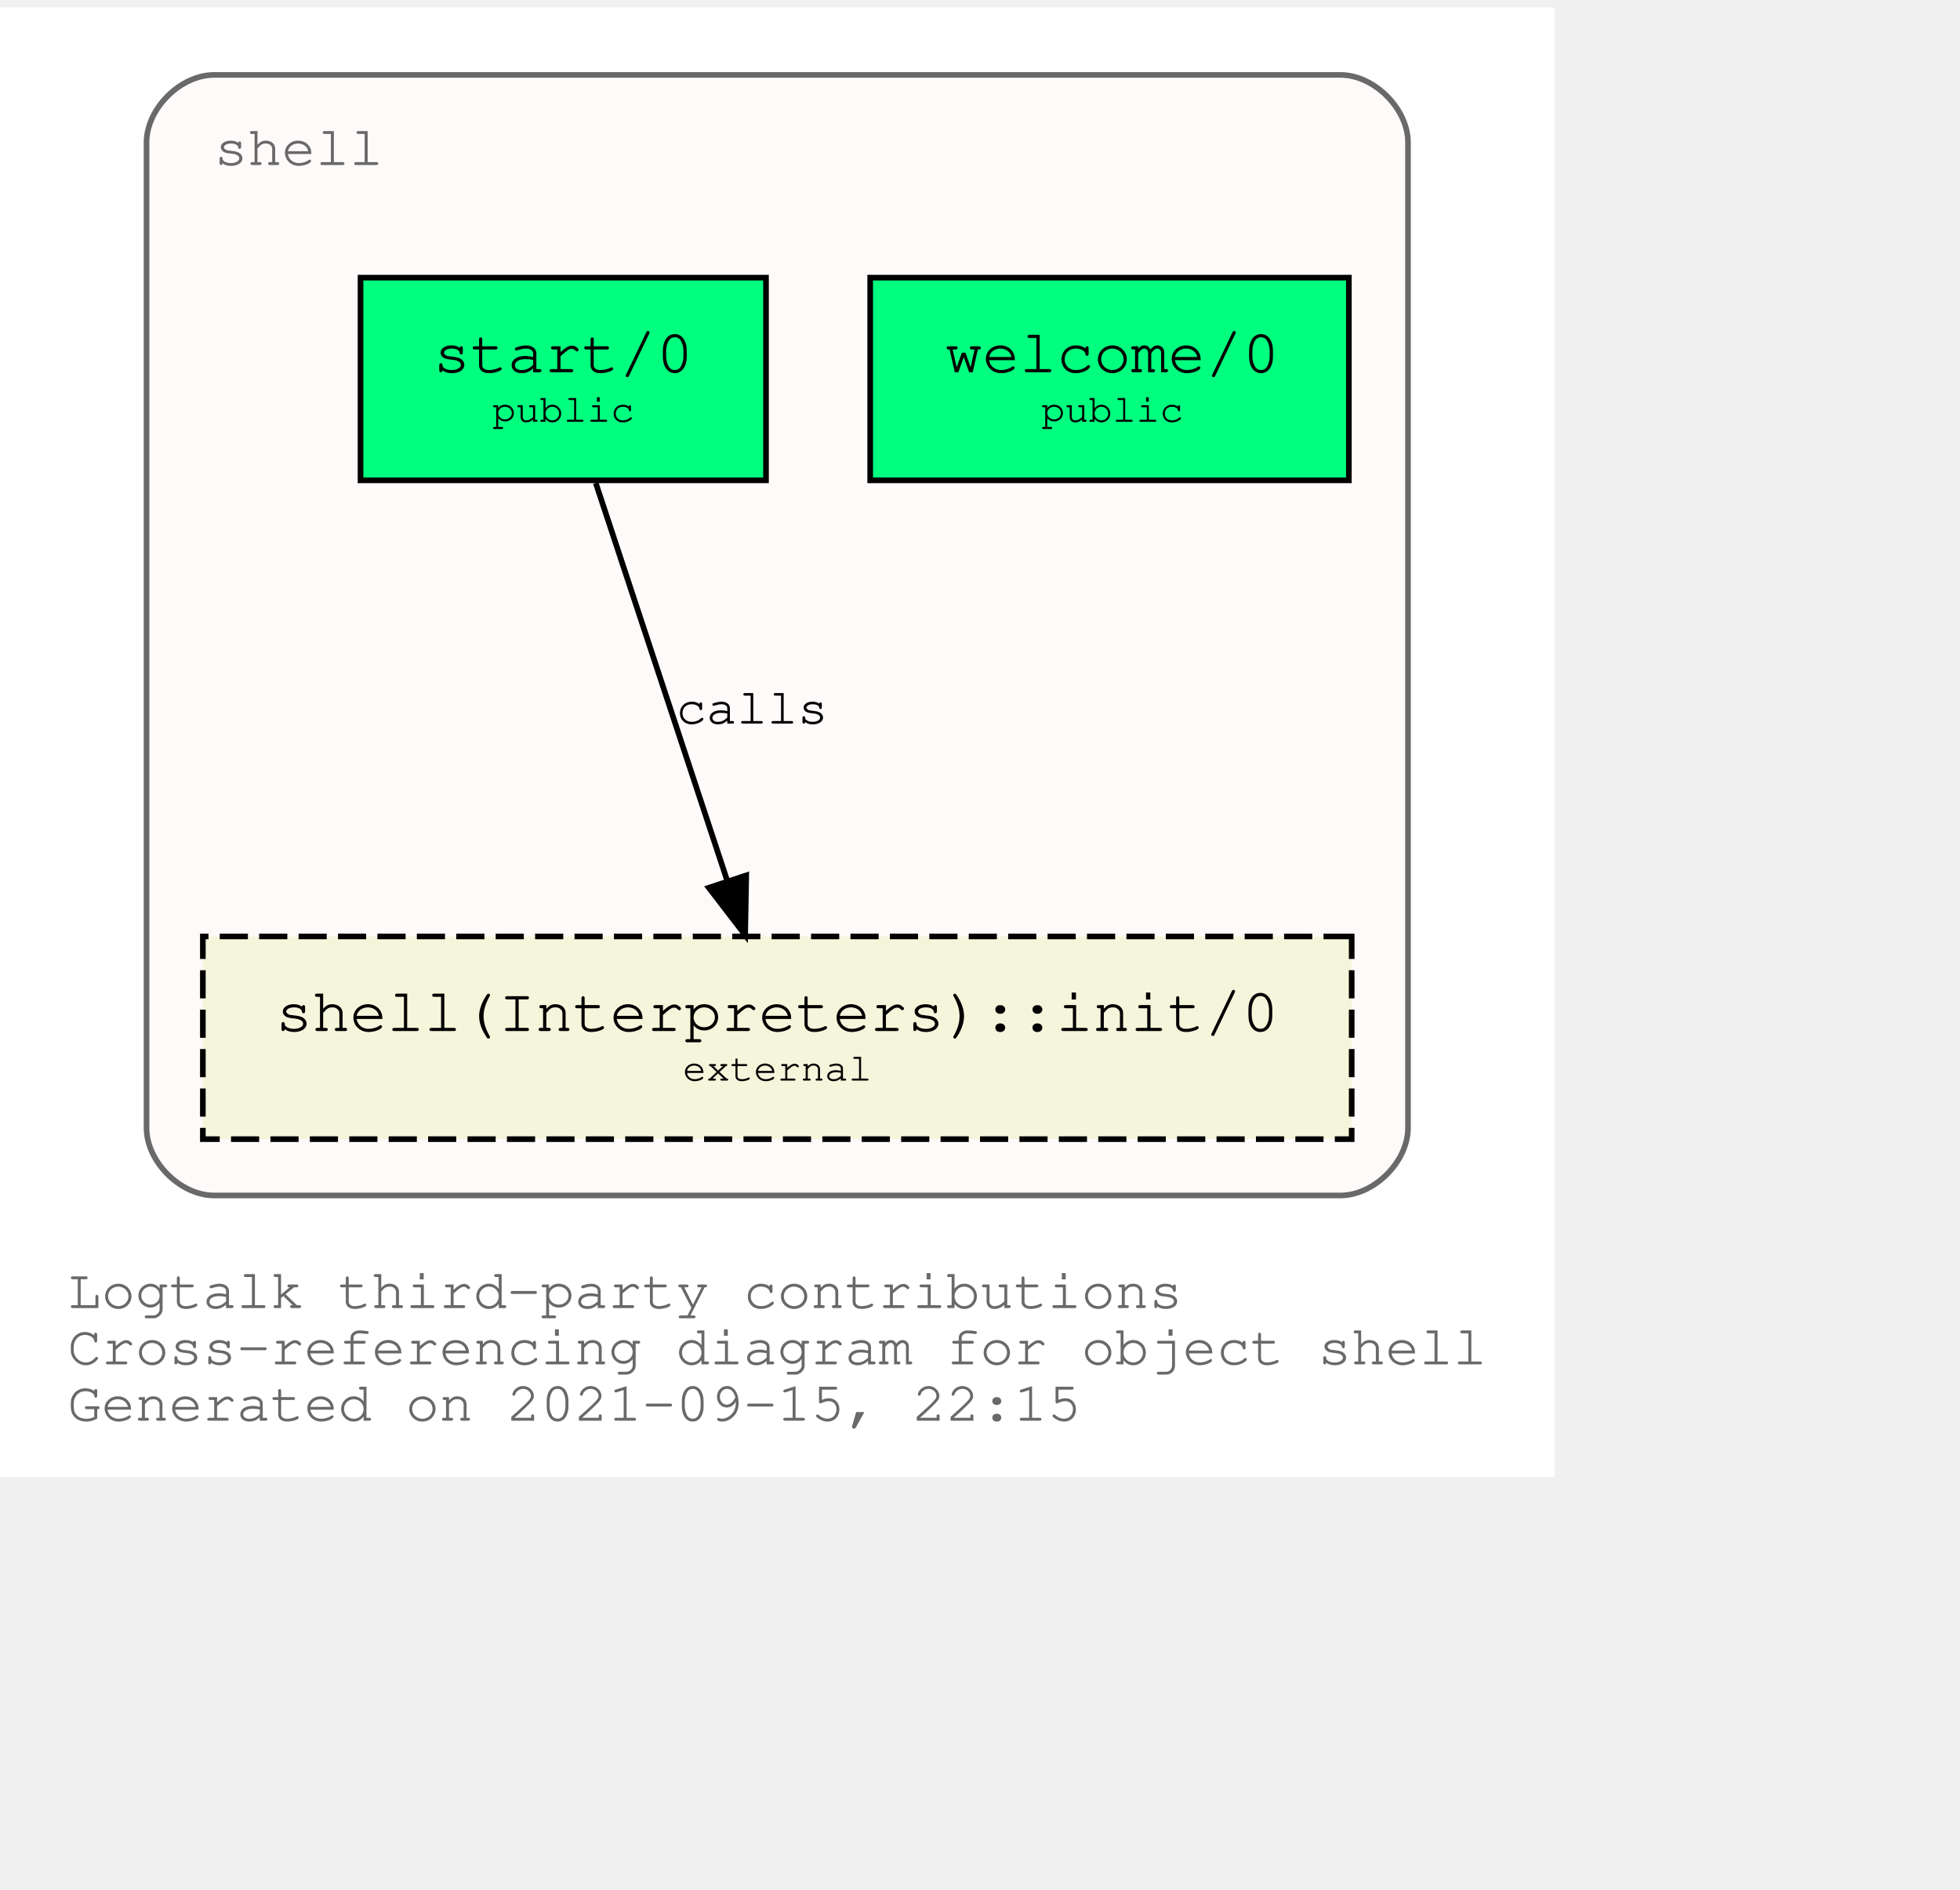
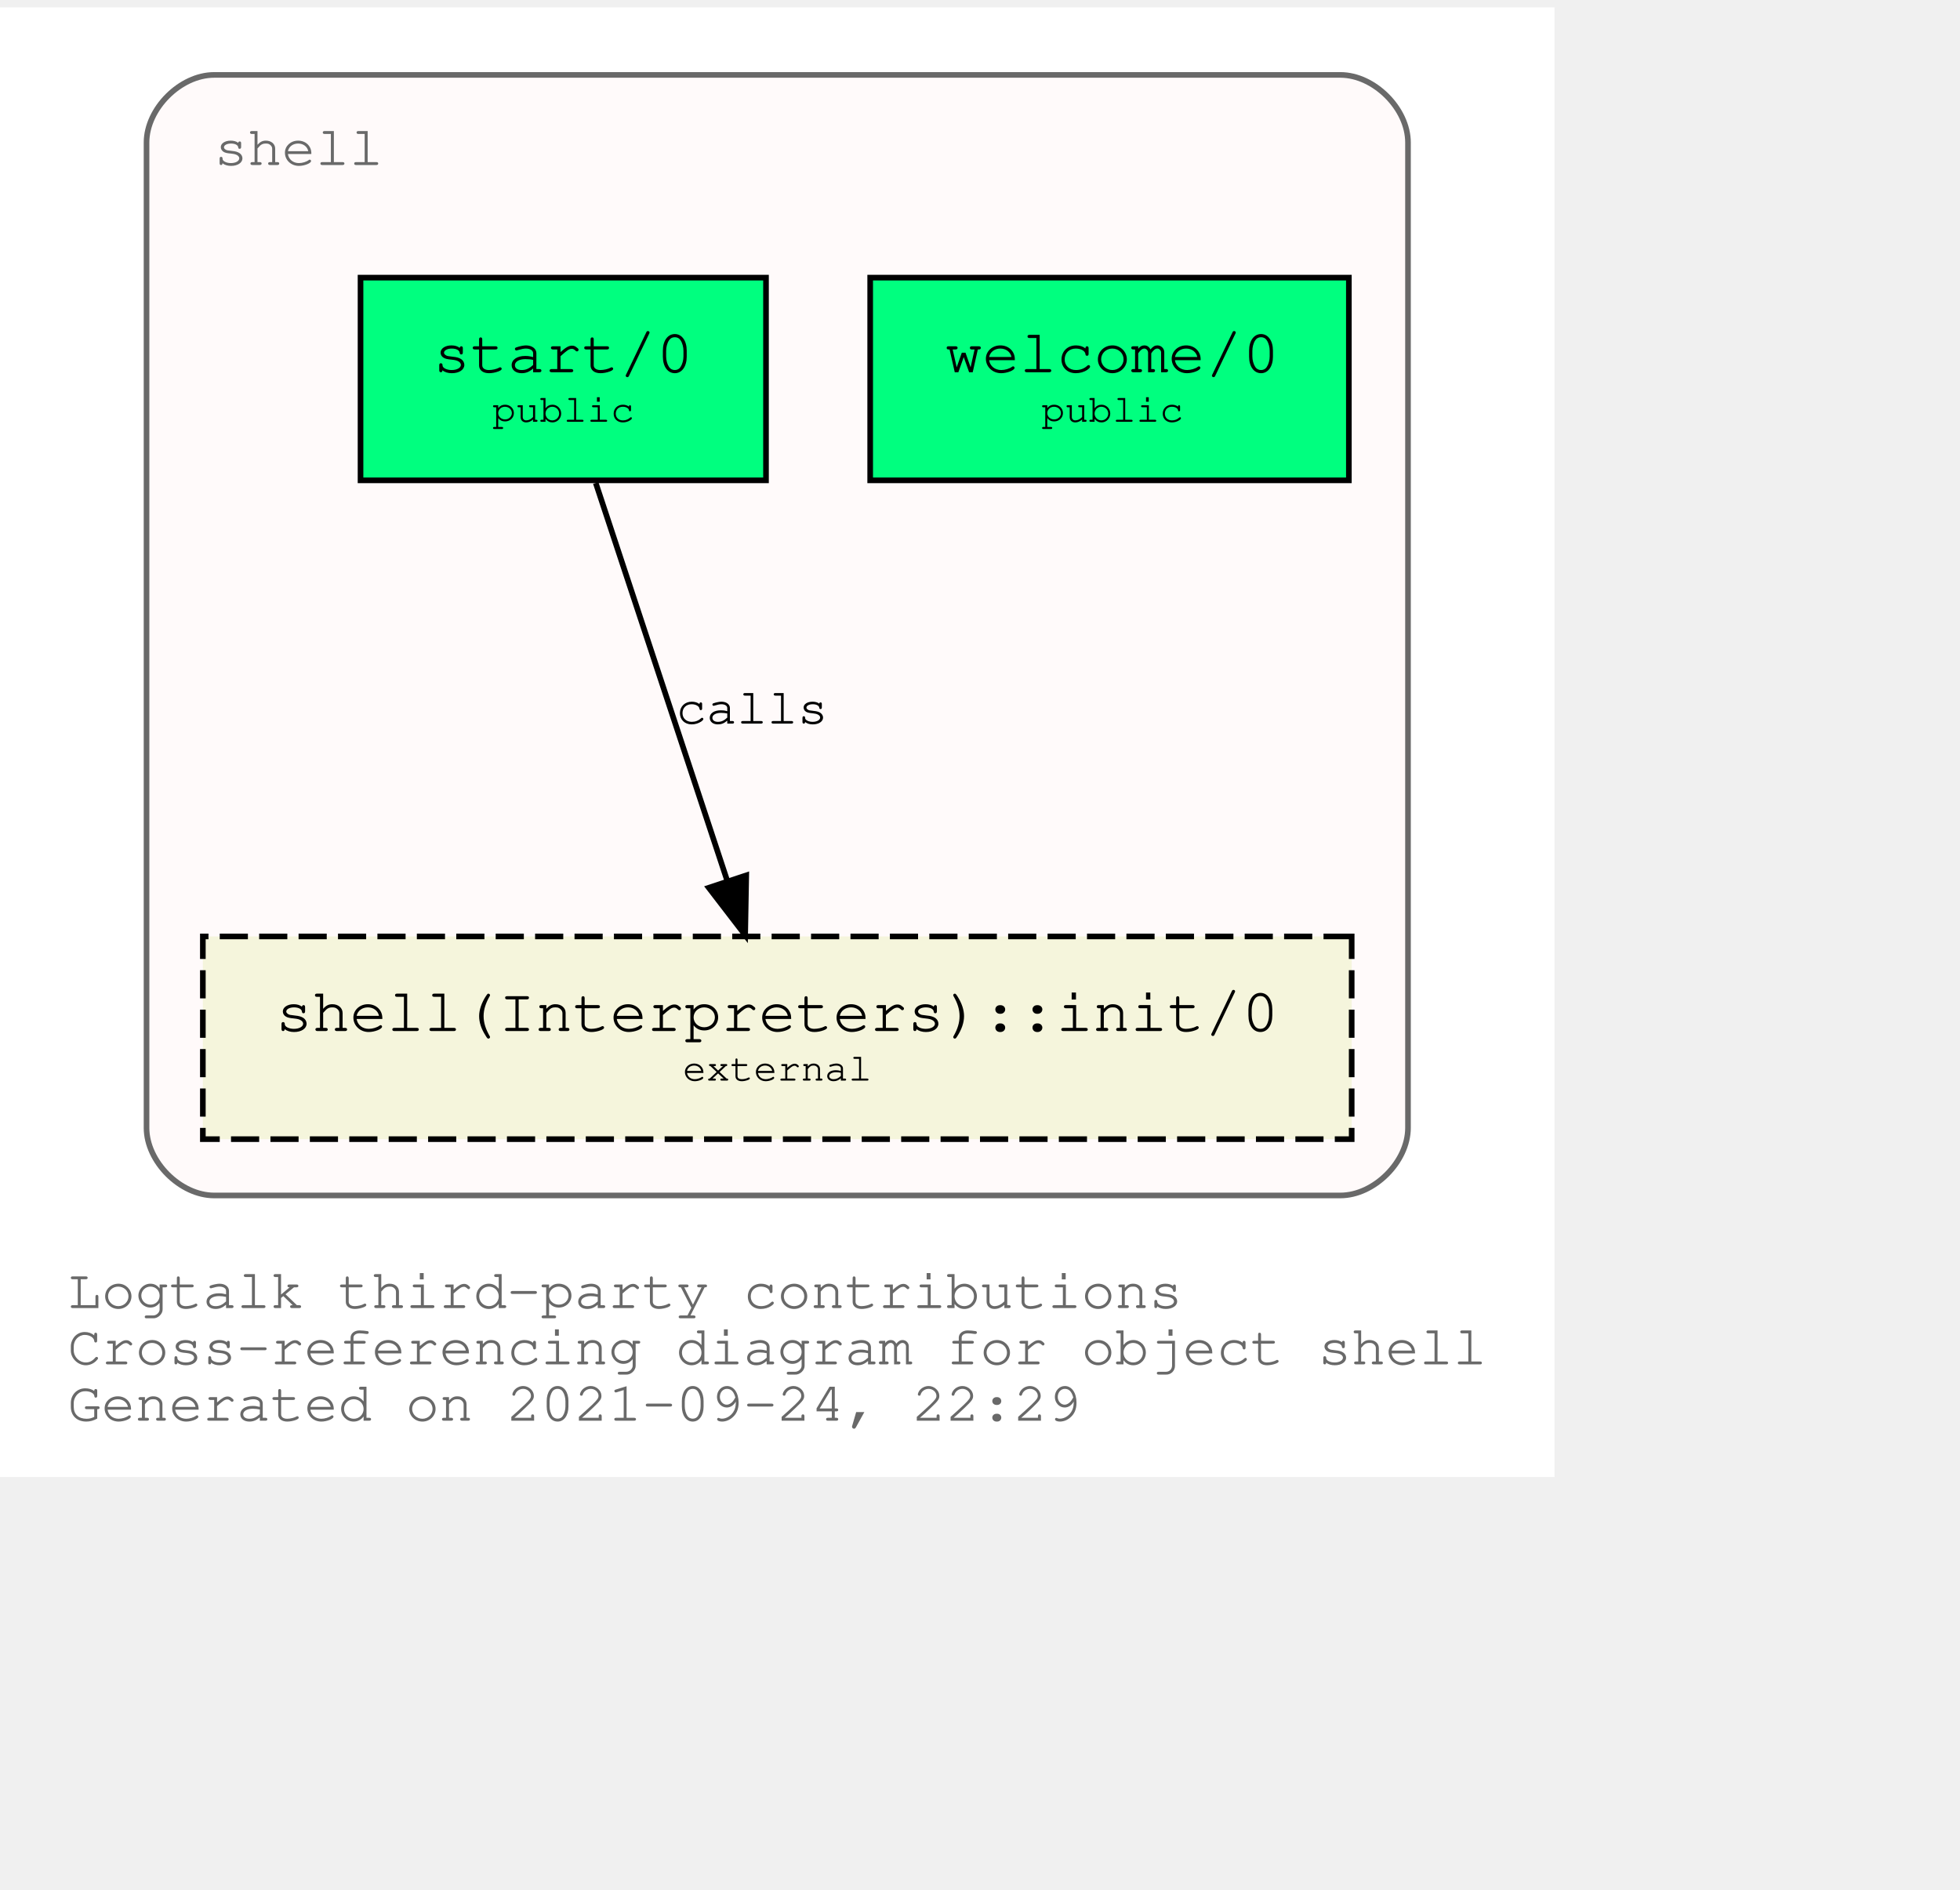
<svg xmlns="http://www.w3.org/2000/svg" xmlns:xlink="http://www.w3.org/1999/xlink" width="420pt" height="405pt" viewBox="72.00 72.00 348.04 333.00">
  <g id="graph0" class="graph" transform="scale(1 1) rotate(0) translate(76 329)">
    <polygon fill="white" stroke="transparent" points="-4,4 -4,-257 272.04,-257 272.04,4 -4,4" />
    <text text-anchor="start" x="8" y="-26" font-family="Courier,monospace" font-size="10.00" fill="dimgray">Logtalk third-party contributions</text>
    <text text-anchor="start" x="8" y="-16" font-family="Courier,monospace" font-size="10.00" fill="dimgray">Cross-referencing diagram for object shell</text>
-     <text text-anchor="start" x="8" y="-6" font-family="Courier,monospace" font-size="10.00" fill="dimgray">Generated on 2021-09-15, 22:15</text>
+     <text text-anchor="start" x="8" y="-6" font-family="Courier,monospace" font-size="10.00" fill="dimgray">Generated on 2021-09-24, 22:29</text>
    <g id="clust1" class="cluster">
      <g id="a_clust1">
        <a xlink:title="shell">
          <path fill="snow" stroke="dimgray" d="M34.02,-46C34.02,-46 234.02,-46 234.02,-46 240.02,-46 246.02,-52 246.02,-58 246.02,-58 246.02,-233 246.02,-233 246.02,-239 240.02,-245 234.02,-245 234.02,-245 34.02,-245 34.02,-245 28.02,-245 22.02,-239 22.02,-233 22.02,-233 22.02,-58 22.02,-58 22.02,-52 28.02,-46 34.02,-46" />
          <g id="a_clust1_0">
-             <a xlink:href="https://github.com/LogtalkDotOrg/logtalk3/tree/28b7bc60b6a9fda97988f907d093cd8085931c41/contributions/verdi_neruda/shell.lgt" xlink:title="https://github.com/LogtalkDotOrg/logtalk3/tree/28b7bc60b6a9fda97988f907d093cd8085931c41/contributions/verdi_neruda/shell.lgt">
+             <a xlink:href="https://github.com/LogtalkDotOrg/logtalk3/tree/ce9b37c72ed5e2a6c67181296c4e2a953f0a6d37/contributions/verdi_neruda/shell.lgt" xlink:title="https://github.com/LogtalkDotOrg/logtalk3/tree/ce9b37c72ed5e2a6c67181296c4e2a953f0a6d37/contributions/verdi_neruda/shell.lgt">
              <text text-anchor="start" x="34.02" y="-229" font-family="Courier,monospace" font-size="10.00" fill="dimgray">shell</text>
            </a>
          </g>
        </a>
      </g>
    </g>
    <g id="node1" class="node">
      <g id="a_node1">
-         <a xlink:href="https://github.com/LogtalkDotOrg/logtalk3/tree/28b7bc60b6a9fda97988f907d093cd8085931c41/contributions/verdi_neruda/shell.lgt#L341" xlink:title="https://github.com/LogtalkDotOrg/logtalk3/tree/28b7bc60b6a9fda97988f907d093cd8085931c41/contributions/verdi_neruda/shell.lgt#L341">
+         <a xlink:href="https://github.com/LogtalkDotOrg/logtalk3/tree/ce9b37c72ed5e2a6c67181296c4e2a953f0a6d37/contributions/verdi_neruda/shell.lgt#L341" xlink:title="https://github.com/LogtalkDotOrg/logtalk3/tree/ce9b37c72ed5e2a6c67181296c4e2a953f0a6d37/contributions/verdi_neruda/shell.lgt#L341">
          <polygon fill="springgreen" stroke="black" points="235.52,-209 150.52,-209 150.52,-173 235.52,-173 235.52,-209" />
          <text text-anchor="start" x="158.82" y="-192.8" font-family="Courier,monospace" font-size="9.00"> </text>
          <text text-anchor="start" x="163.82" y="-192.2" font-family="Courier,monospace" font-size="11.00">welcome/0</text>
          <text text-anchor="start" x="222.82" y="-192.8" font-family="Courier,monospace" font-size="9.00"> </text>
          <text text-anchor="start" x="158.82" y="-182.8" font-family="Courier,monospace" font-size="9.00"> </text>
          <text text-anchor="start" x="180.92" y="-183.4" font-family="Courier,monospace" font-size="7.00">public</text>
          <text text-anchor="start" x="222.82" y="-182.8" font-family="Courier,monospace" font-size="9.00"> </text>
        </a>
      </g>
    </g>
    <g id="node2" class="node">
      <g id="a_node2">
-         <a xlink:href="https://github.com/LogtalkDotOrg/logtalk3/tree/28b7bc60b6a9fda97988f907d093cd8085931c41/contributions/verdi_neruda/shell.lgt#L353" xlink:title="https://github.com/LogtalkDotOrg/logtalk3/tree/28b7bc60b6a9fda97988f907d093cd8085931c41/contributions/verdi_neruda/shell.lgt#L353">
+         <a xlink:href="https://github.com/LogtalkDotOrg/logtalk3/tree/ce9b37c72ed5e2a6c67181296c4e2a953f0a6d37/contributions/verdi_neruda/shell.lgt#L353" xlink:title="https://github.com/LogtalkDotOrg/logtalk3/tree/ce9b37c72ed5e2a6c67181296c4e2a953f0a6d37/contributions/verdi_neruda/shell.lgt#L353">
          <polygon fill="springgreen" stroke="black" points="132.02,-209 60.02,-209 60.02,-173 132.02,-173 132.02,-209" />
          <text text-anchor="start" x="67.82" y="-192.8" font-family="Courier,monospace" font-size="9.00"> </text>
          <text text-anchor="start" x="72.92" y="-192.2" font-family="Courier,monospace" font-size="11.00">start/0</text>
          <text text-anchor="start" x="118.82" y="-192.8" font-family="Courier,monospace" font-size="9.00"> </text>
          <text text-anchor="start" x="67.82" y="-182.8" font-family="Courier,monospace" font-size="9.00"> </text>
          <text text-anchor="start" x="83.42" y="-183.4" font-family="Courier,monospace" font-size="7.00">public</text>
          <text text-anchor="start" x="118.82" y="-182.8" font-family="Courier,monospace" font-size="9.00"> </text>
        </a>
      </g>
    </g>
    <g id="node3" class="node">
      <g id="a_node3">
        <a xlink:href="https://logtalk.org/library/shell_1.html#init/0" xlink:title="https://logtalk.org/library/shell_1.html#init/0">
          <polygon fill="beige" stroke="black" stroke-dasharray="5,2" points="236.02,-92 32.02,-92 32.02,-56 236.02,-56 236.02,-92" />
          <text text-anchor="start" x="39.82" y="-75.8" font-family="Courier,monospace" font-size="9.00"> </text>
          <text text-anchor="start" x="44.91" y="-75.2" font-family="Courier,monospace" font-size="11.00">shell(Interpreters)::init/0</text>
          <text text-anchor="start" x="222.82" y="-75.8" font-family="Courier,monospace" font-size="9.00"> </text>
          <text text-anchor="start" x="39.82" y="-65.8" font-family="Courier,monospace" font-size="9.00"> </text>
          <text text-anchor="start" x="117.22" y="-66.4" font-family="Courier,monospace" font-size="7.00">external</text>
          <text text-anchor="start" x="222.82" y="-65.8" font-family="Courier,monospace" font-size="9.00"> </text>
        </a>
      </g>
    </g>
    <g id="edge1" class="edge">
      <g id="a_edge1">
-         <a xlink:href="https://github.com/LogtalkDotOrg/logtalk3/tree/28b7bc60b6a9fda97988f907d093cd8085931c41/contributions/verdi_neruda/shell.lgt#L355" xlink:title="calls">
+         <a xlink:href="https://github.com/LogtalkDotOrg/logtalk3/tree/ce9b37c72ed5e2a6c67181296c4e2a953f0a6d37/contributions/verdi_neruda/shell.lgt#L355" xlink:title="calls">
          <path fill="none" stroke="black" d="M101.79,-172.53C107.99,-153.77 117.93,-123.7 125.13,-101.91" />
          <polygon fill="black" stroke="black" points="128.51,-102.85 128.32,-92.25 121.86,-100.65 128.51,-102.85" />
        </a>
      </g>
      <g id="a_edge1-label">
-         <a xlink:href="https://github.com/LogtalkDotOrg/logtalk3/tree/28b7bc60b6a9fda97988f907d093cd8085931c41/contributions/verdi_neruda/shell.lgt#L355" xlink:title="https://github.com/LogtalkDotOrg/logtalk3/tree/28b7bc60b6a9fda97988f907d093cd8085931c41/contributions/verdi_neruda/shell.lgt#L355">
+         <a xlink:href="https://github.com/LogtalkDotOrg/logtalk3/tree/ce9b37c72ed5e2a6c67181296c4e2a953f0a6d37/contributions/verdi_neruda/shell.lgt#L355" xlink:title="https://github.com/LogtalkDotOrg/logtalk3/tree/ce9b37c72ed5e2a6c67181296c4e2a953f0a6d37/contributions/verdi_neruda/shell.lgt#L355">
          <text text-anchor="start" x="116.02" y="-129.8" font-family="Courier,monospace" font-size="9.00">calls</text>
        </a>
      </g>
    </g>
  </g>
</svg>
